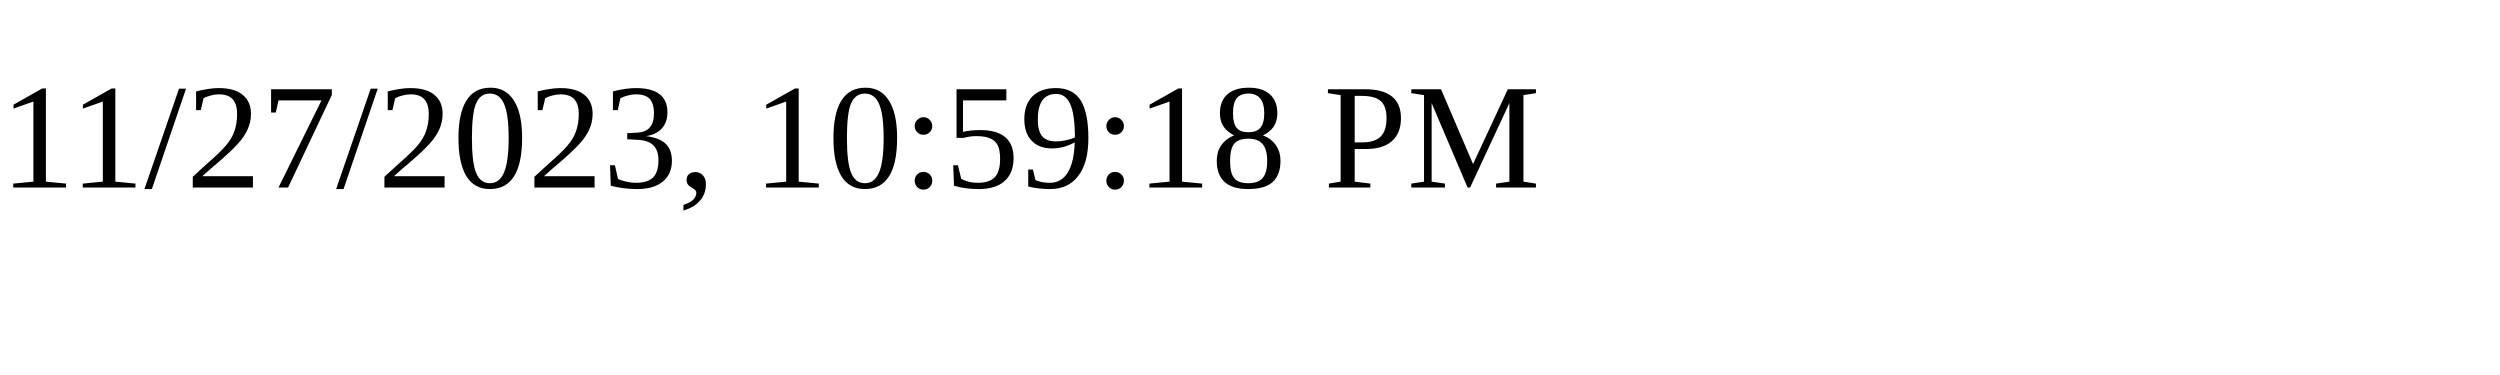
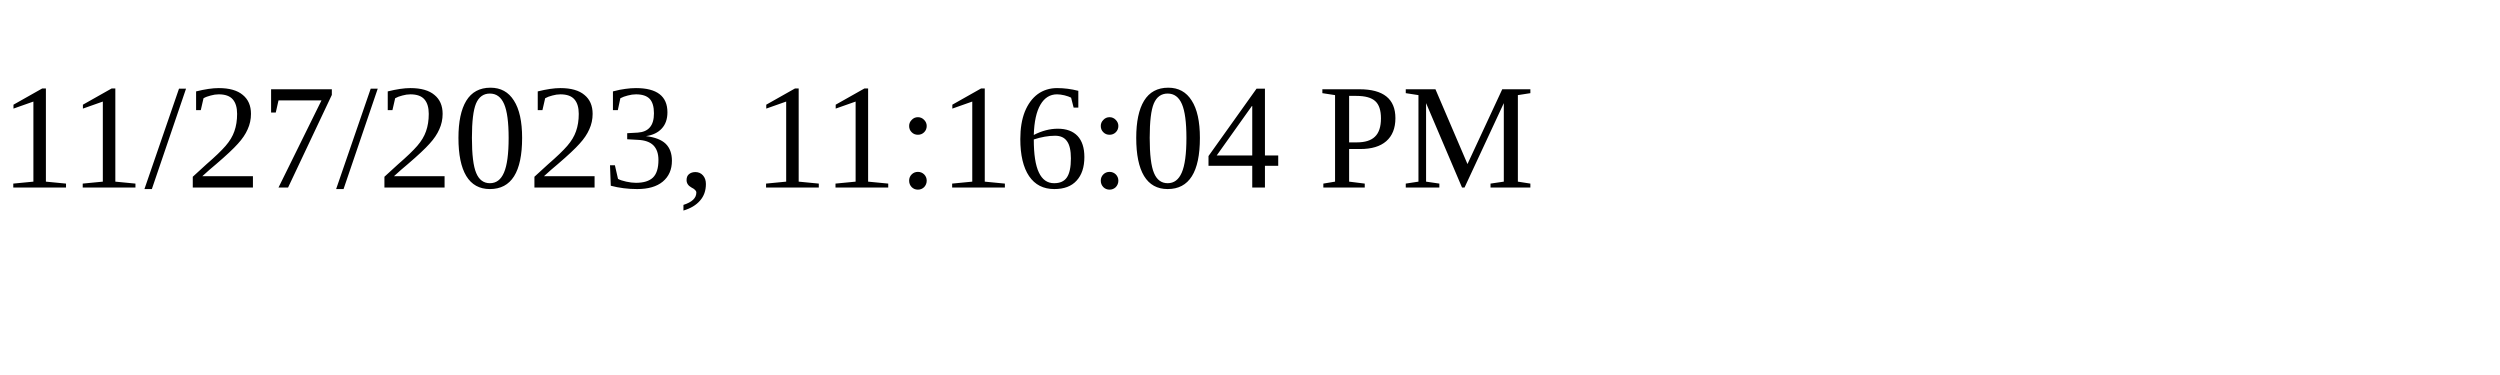
<svg xmlns="http://www.w3.org/2000/svg" height="30" width="200">
-   <text x="0" y="15">11/27/2023, 10:59:18 PM</text>
+   <text x="0" y="15">11/27/2023, 11:16:04 PM</text>
</svg>
